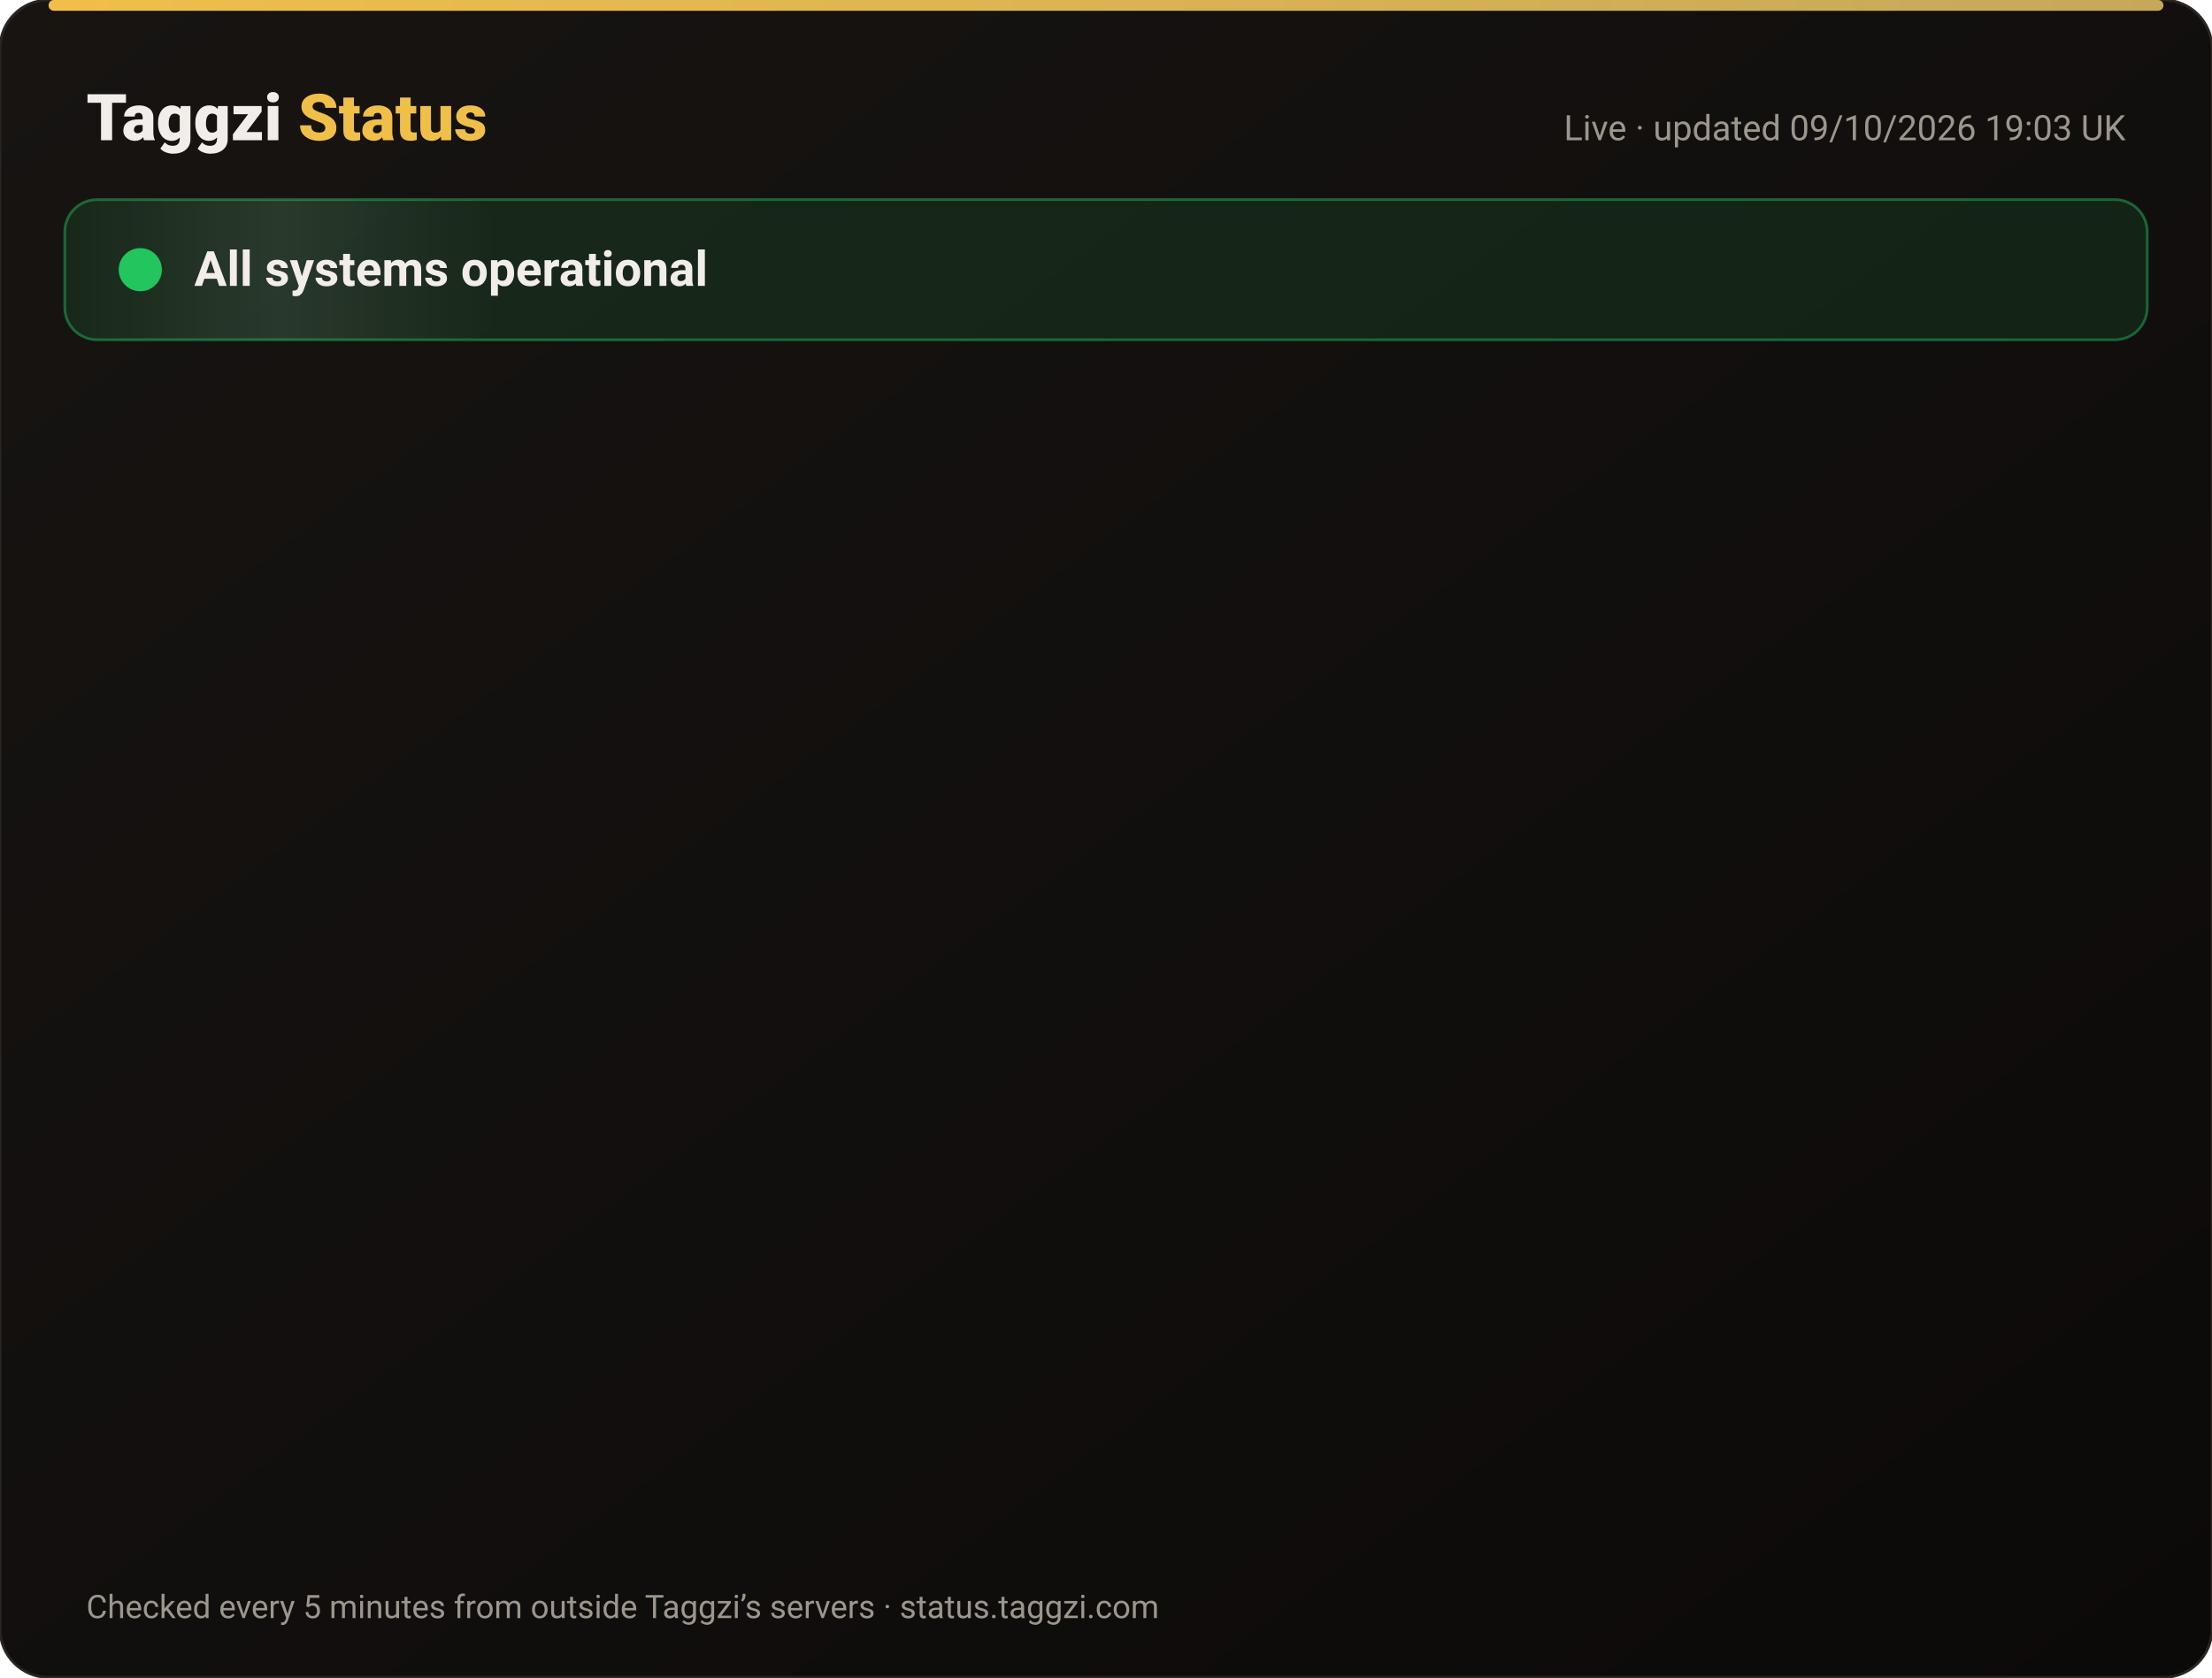
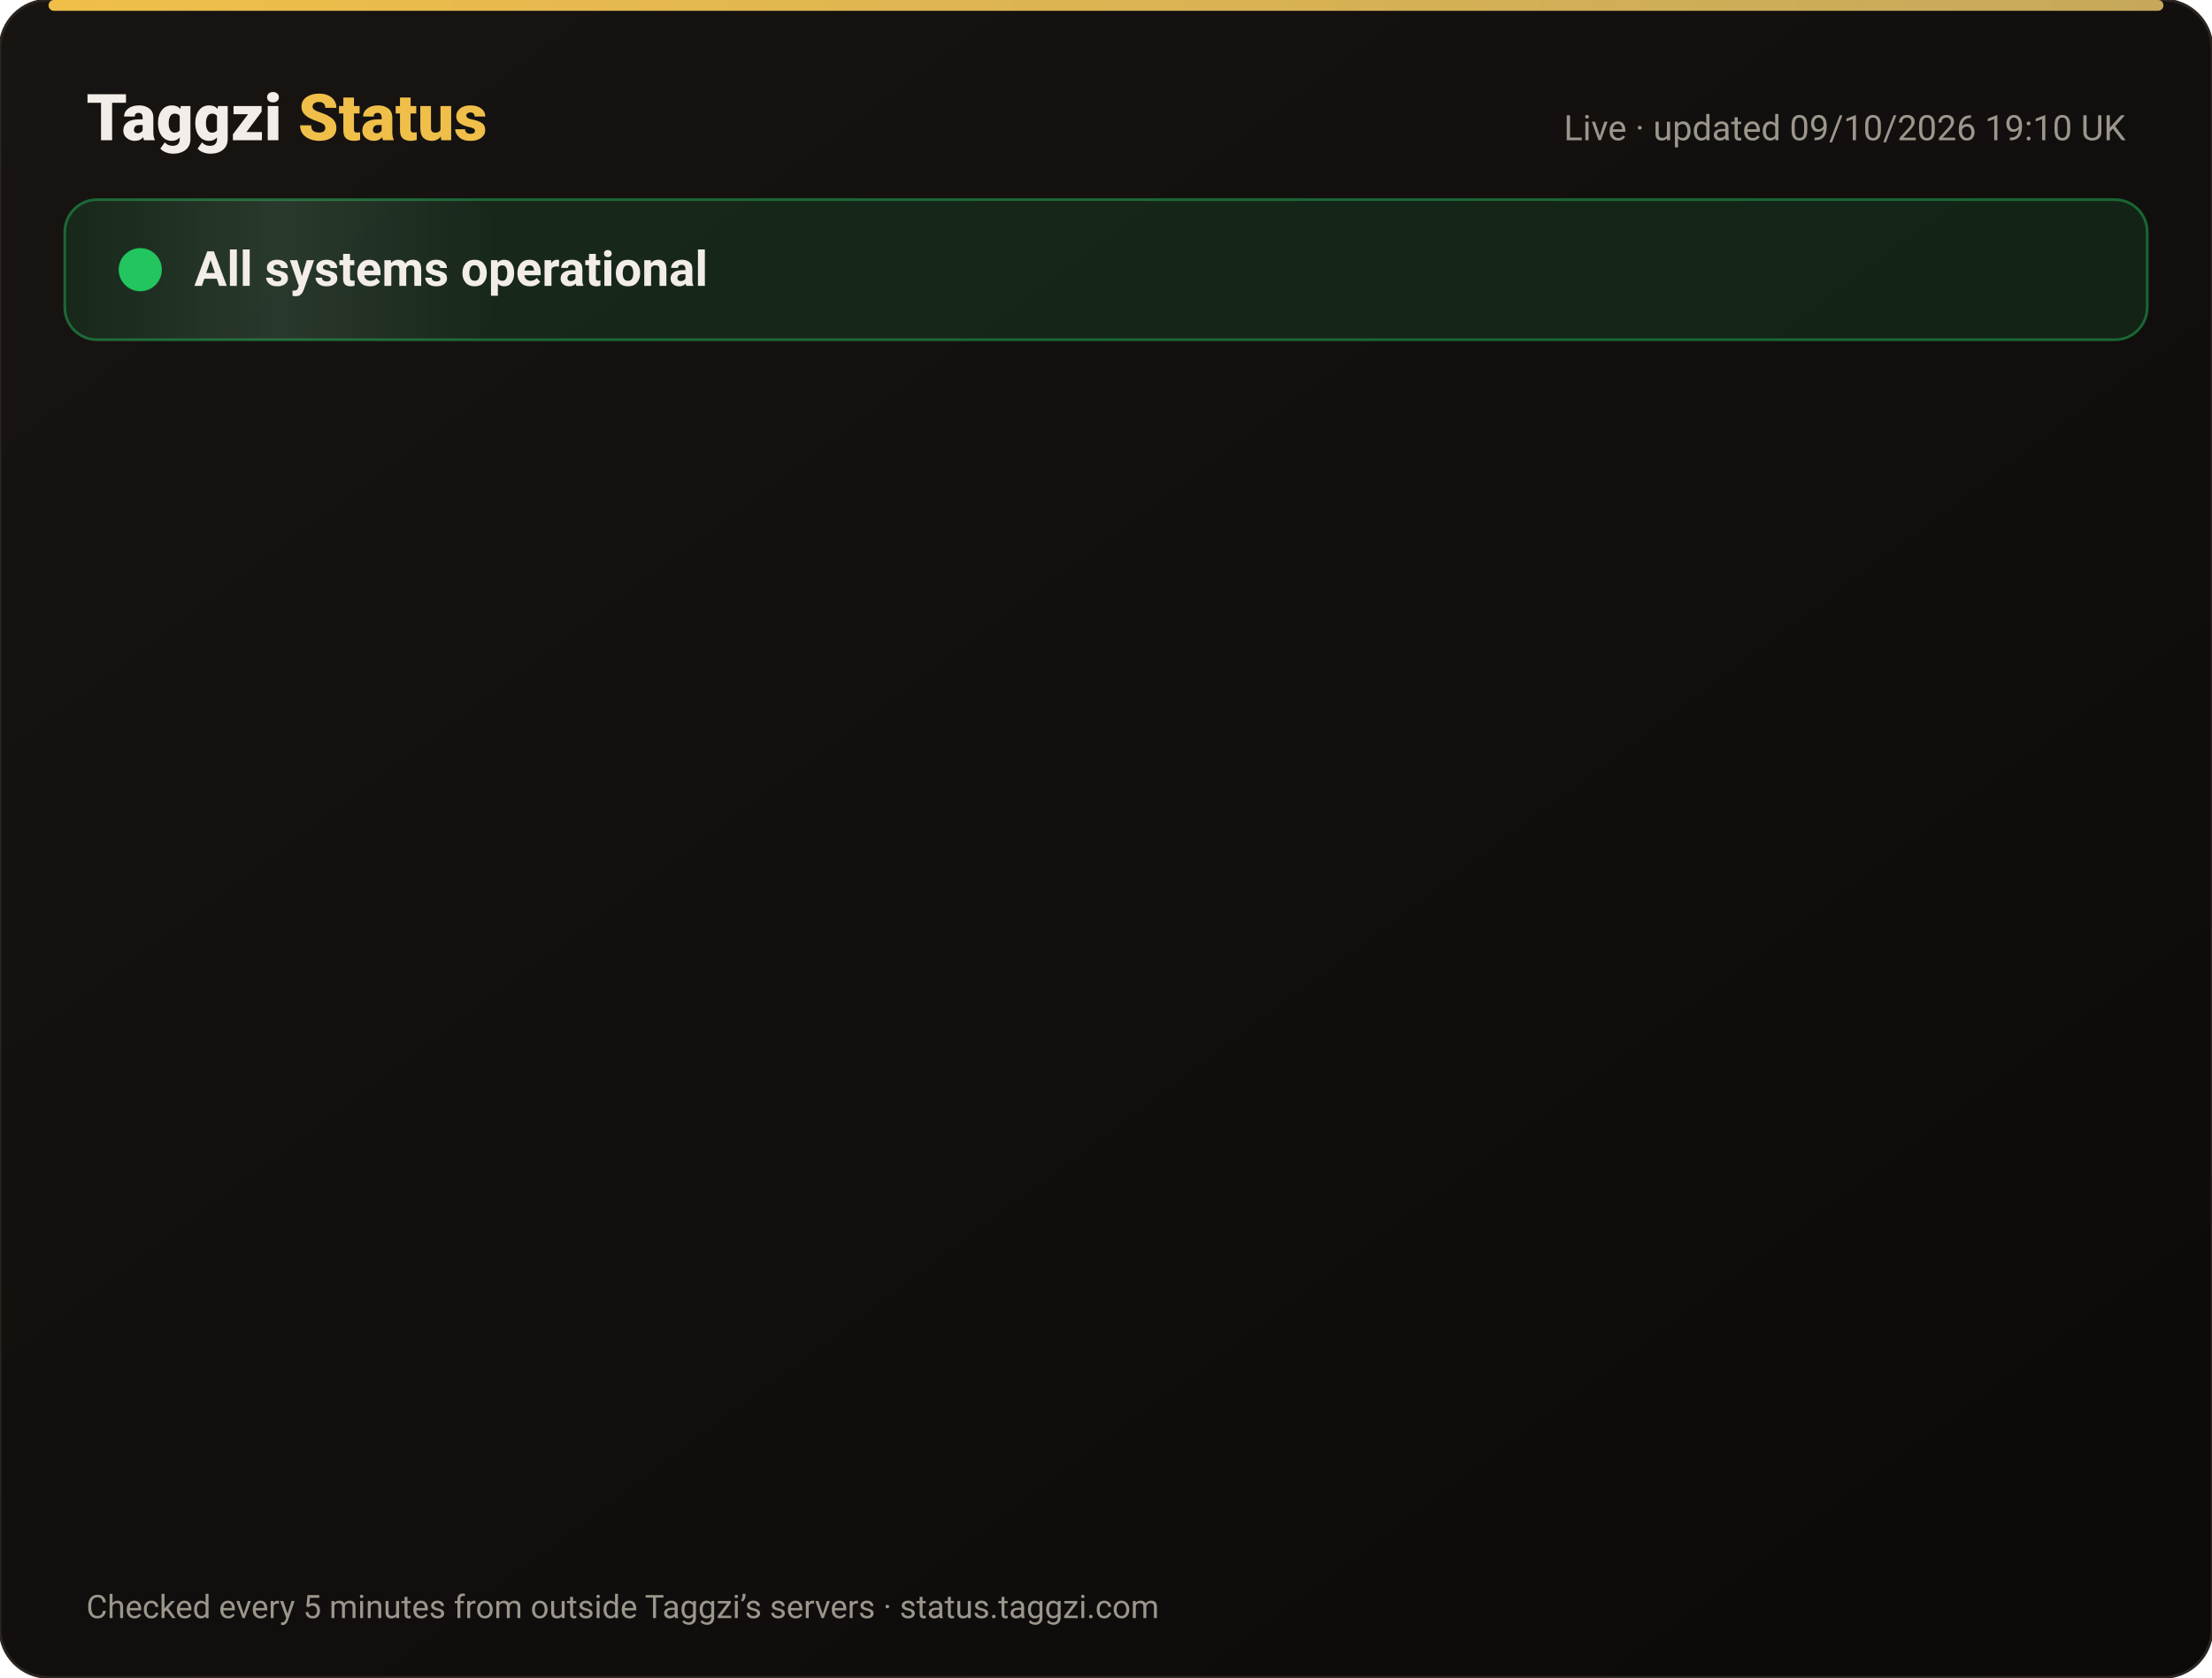
<svg xmlns="http://www.w3.org/2000/svg" width="820" height="622" viewBox="0 0 820 622" font-family="-apple-system,Segoe UI,Roboto,Helvetica,Arial,sans-serif">
  <defs>
    <linearGradient id="bg" x1="0" y1="0" x2="1" y2="1">
      <stop offset="0" stop-color="#171412" />
      <stop offset="1" stop-color="#0C0A09" />
    </linearGradient>
    <linearGradient id="gold" x1="0" x2="1">
      <stop offset="0" stop-color="#F0BF4A" />
      <stop offset="1" stop-color="#c6a85b" />
    </linearGradient>
    <linearGradient id="shine" x1="0" x2="1">
      <stop offset="0" stop-color="#fff" stop-opacity="0" />
      <stop offset=".5" stop-color="#fff" stop-opacity=".08" />
      <stop offset="1" stop-color="#fff" stop-opacity="0" />
    </linearGradient>
  </defs>
  <rect width="820" height="622" rx="18" fill="url(#bg)" stroke="#2a2521" />
  <rect x="18" y="0" width="784" height="4" rx="2" fill="url(#gold)" />
  <text x="32" y="52" font-size="24" font-weight="800" fill="#F2EDE8">Taggzi <tspan fill="#F0BF4A">Status</tspan>
  </text>
-   <text x="788" y="52" font-size="13" fill="#9C968C" text-anchor="end">Live · updated 09/10/2026 19:03 UK</text>
+   <text x="788" y="52" font-size="13" fill="#9C968C" text-anchor="end">Live · updated 09/10/2026 19:10 UK</text>
  <rect x="24" y="74" width="772" height="52" rx="12" fill="#22c55e" fill-opacity=".12" stroke="#22c55e" stroke-opacity=".45" />
  <rect x="24" y="74" width="160" height="52" rx="12" fill="url(#shine)">
    <animate attributeName="x" from="-160" to="820" dur="4s" repeatCount="indefinite" />
  </rect>
  <circle cx="52" cy="100" r="7" fill="#22c55e" />
  <circle cx="52" cy="100" r="7" fill="none" stroke="#22c55e" stroke-width="2">
    <animate attributeName="r" values="7;15;7" dur="2s" repeatCount="indefinite" />
    <animate attributeName="opacity" values=".9;0;.9" dur="2s" repeatCount="indefinite" />
  </circle>
  <text x="72" y="106" font-size="18" font-weight="700" fill="#F2EDE8">All systems operational</text>
  <g opacity="0">
    <animate attributeName="opacity" from="0" to="1" begin="0.00s" dur=".6s" fill="freeze" />
    <line x1="32" y1="188" x2="788" y2="188" stroke="#2a2521" />
    <circle cx="44" cy="166" r="6" fill="#22c55e">
      <animate attributeName="opacity" values="1;.45;1" dur="2.4s" begin="0.00s" repeatCount="indefinite" />
    </circle>
    <text x="62" y="171" font-size="15" font-weight="650" fill="#F2EDE8">Website</text>
    <text x="630" y="171" font-size="13" fill="#9C968C" text-anchor="end">100.00% uptime</text>
    <rect x="648" y="154" width="140" height="24" rx="12" fill="#22c55e" fill-opacity=".14" stroke="#22c55e" stroke-opacity=".5" />
    <text x="718" y="171" font-size="12" font-weight="700" fill="#22c55e" text-anchor="middle">Operational</text>
  </g>
  <g opacity="0">
    <animate attributeName="opacity" from="0" to="1" begin="0.15s" dur=".6s" fill="freeze" />
    <line x1="32" y1="234" x2="788" y2="234" stroke="#2a2521" />
    <circle cx="44" cy="212" r="6" fill="#22c55e">
      <animate attributeName="opacity" values="1;.45;1" dur="2.4s" begin="0.15s" repeatCount="indefinite" />
    </circle>
    <text x="62" y="217" font-size="15" font-weight="650" fill="#F2EDE8">Tag scans</text>
    <text x="630" y="217" font-size="13" fill="#9C968C" text-anchor="end">100.00% uptime</text>
    <rect x="648" y="200" width="140" height="24" rx="12" fill="#22c55e" fill-opacity=".14" stroke="#22c55e" stroke-opacity=".5" />
    <text x="718" y="217" font-size="12" font-weight="700" fill="#22c55e" text-anchor="middle">Operational</text>
  </g>
  <g opacity="0">
    <animate attributeName="opacity" from="0" to="1" begin="0.30s" dur=".6s" fill="freeze" />
    <line x1="32" y1="280" x2="788" y2="280" stroke="#2a2521" />
    <circle cx="44" cy="258" r="6" fill="#22c55e">
      <animate attributeName="opacity" values="1;.45;1" dur="2.4s" begin="0.30s" repeatCount="indefinite" />
    </circle>
    <text x="62" y="263" font-size="15" font-weight="650" fill="#F2EDE8">Manual tag lookup</text>
    <text x="630" y="263" font-size="13" fill="#9C968C" text-anchor="end">100.00% uptime</text>
    <rect x="648" y="246" width="140" height="24" rx="12" fill="#22c55e" fill-opacity=".14" stroke="#22c55e" stroke-opacity=".5" />
    <text x="718" y="263" font-size="12" font-weight="700" fill="#22c55e" text-anchor="middle">Operational</text>
  </g>
  <g opacity="0">
    <animate attributeName="opacity" from="0" to="1" begin="0.45s" dur=".6s" fill="freeze" />
    <line x1="32" y1="326" x2="788" y2="326" stroke="#2a2521" />
    <circle cx="44" cy="304" r="6" fill="#22c55e">
      <animate attributeName="opacity" values="1;.45;1" dur="2.4s" begin="0.45s" repeatCount="indefinite" />
    </circle>
    <text x="62" y="309" font-size="15" font-weight="650" fill="#F2EDE8">App &amp; login</text>
    <text x="630" y="309" font-size="13" fill="#9C968C" text-anchor="end">100.00% uptime</text>
    <rect x="648" y="292" width="140" height="24" rx="12" fill="#22c55e" fill-opacity=".14" stroke="#22c55e" stroke-opacity=".5" />
    <text x="718" y="309" font-size="12" font-weight="700" fill="#22c55e" text-anchor="middle">Operational</text>
  </g>
  <g opacity="0">
    <animate attributeName="opacity" from="0" to="1" begin="0.60s" dur=".6s" fill="freeze" />
    <line x1="32" y1="372" x2="788" y2="372" stroke="#2a2521" />
    <circle cx="44" cy="350" r="6" fill="#22c55e">
      <animate attributeName="opacity" values="1;.45;1" dur="2.4s" begin="0.60s" repeatCount="indefinite" />
    </circle>
    <text x="62" y="355" font-size="15" font-weight="650" fill="#F2EDE8">Community alerts</text>
    <text x="630" y="355" font-size="13" fill="#9C968C" text-anchor="end">100.00% uptime</text>
    <rect x="648" y="338" width="140" height="24" rx="12" fill="#22c55e" fill-opacity=".14" stroke="#22c55e" stroke-opacity=".5" />
    <text x="718" y="355" font-size="12" font-weight="700" fill="#22c55e" text-anchor="middle">Operational</text>
  </g>
  <g opacity="0">
    <animate attributeName="opacity" from="0" to="1" begin="0.75s" dur=".6s" fill="freeze" />
    <line x1="32" y1="418" x2="788" y2="418" stroke="#2a2521" />
    <circle cx="44" cy="396" r="6" fill="#22c55e">
      <animate attributeName="opacity" values="1;.45;1" dur="2.4s" begin="0.75s" repeatCount="indefinite" />
    </circle>
    <text x="62" y="401" font-size="15" font-weight="650" fill="#F2EDE8">Private calling</text>
    <text x="630" y="401" font-size="13" fill="#9C968C" text-anchor="end">100.00% uptime</text>
    <rect x="648" y="384" width="140" height="24" rx="12" fill="#22c55e" fill-opacity=".14" stroke="#22c55e" stroke-opacity=".5" />
    <text x="718" y="401" font-size="12" font-weight="700" fill="#22c55e" text-anchor="middle">Operational</text>
  </g>
  <g opacity="0">
    <animate attributeName="opacity" from="0" to="1" begin="0.90s" dur=".6s" fill="freeze" />
    <line x1="32" y1="464" x2="788" y2="464" stroke="#2a2521" />
    <circle cx="44" cy="442" r="6" fill="#22c55e">
      <animate attributeName="opacity" values="1;.45;1" dur="2.4s" begin="0.90s" repeatCount="indefinite" />
    </circle>
    <text x="62" y="447" font-size="15" font-weight="650" fill="#F2EDE8">Payments</text>
    <text x="630" y="447" font-size="13" fill="#9C968C" text-anchor="end">100.00% uptime</text>
    <rect x="648" y="430" width="140" height="24" rx="12" fill="#22c55e" fill-opacity=".14" stroke="#22c55e" stroke-opacity=".5" />
    <text x="718" y="447" font-size="12" font-weight="700" fill="#22c55e" text-anchor="middle">Operational</text>
  </g>
  <g opacity="0">
    <animate attributeName="opacity" from="0" to="1" begin="1.05s" dur=".6s" fill="freeze" />
    <line x1="32" y1="510" x2="788" y2="510" stroke="#2a2521" />
    <circle cx="44" cy="488" r="6" fill="#22c55e">
      <animate attributeName="opacity" values="1;.45;1" dur="2.4s" begin="1.05s" repeatCount="indefinite" />
    </circle>
    <text x="62" y="493" font-size="15" font-weight="650" fill="#F2EDE8">Email &amp; support</text>
    <text x="630" y="493" font-size="13" fill="#9C968C" text-anchor="end">100.00% uptime</text>
    <rect x="648" y="476" width="140" height="24" rx="12" fill="#22c55e" fill-opacity=".14" stroke="#22c55e" stroke-opacity=".5" />
    <text x="718" y="493" font-size="12" font-weight="700" fill="#22c55e" text-anchor="middle">Operational</text>
  </g>
  <g opacity="0">
    <animate attributeName="opacity" from="0" to="1" begin="1.20s" dur=".6s" fill="freeze" />
    <line x1="32" y1="556" x2="788" y2="556" stroke="#2a2521" />
    <circle cx="44" cy="534" r="6" fill="#22c55e">
      <animate attributeName="opacity" values="1;.45;1" dur="2.4s" begin="1.20s" repeatCount="indefinite" />
    </circle>
    <text x="62" y="539" font-size="15" font-weight="650" fill="#F2EDE8">Secure connection (SSL)</text>
    <text x="630" y="539" font-size="13" fill="#9C968C" text-anchor="end">100.00% uptime</text>
    <rect x="648" y="522" width="140" height="24" rx="12" fill="#22c55e" fill-opacity=".14" stroke="#22c55e" stroke-opacity=".5" />
    <text x="718" y="539" font-size="12" font-weight="700" fill="#22c55e" text-anchor="middle">Operational</text>
  </g>
  <text x="32" y="600" font-size="12" fill="#9C968C">Checked every 5 minutes from outside Taggzi’s servers · status.taggzi.com</text>
</svg>
